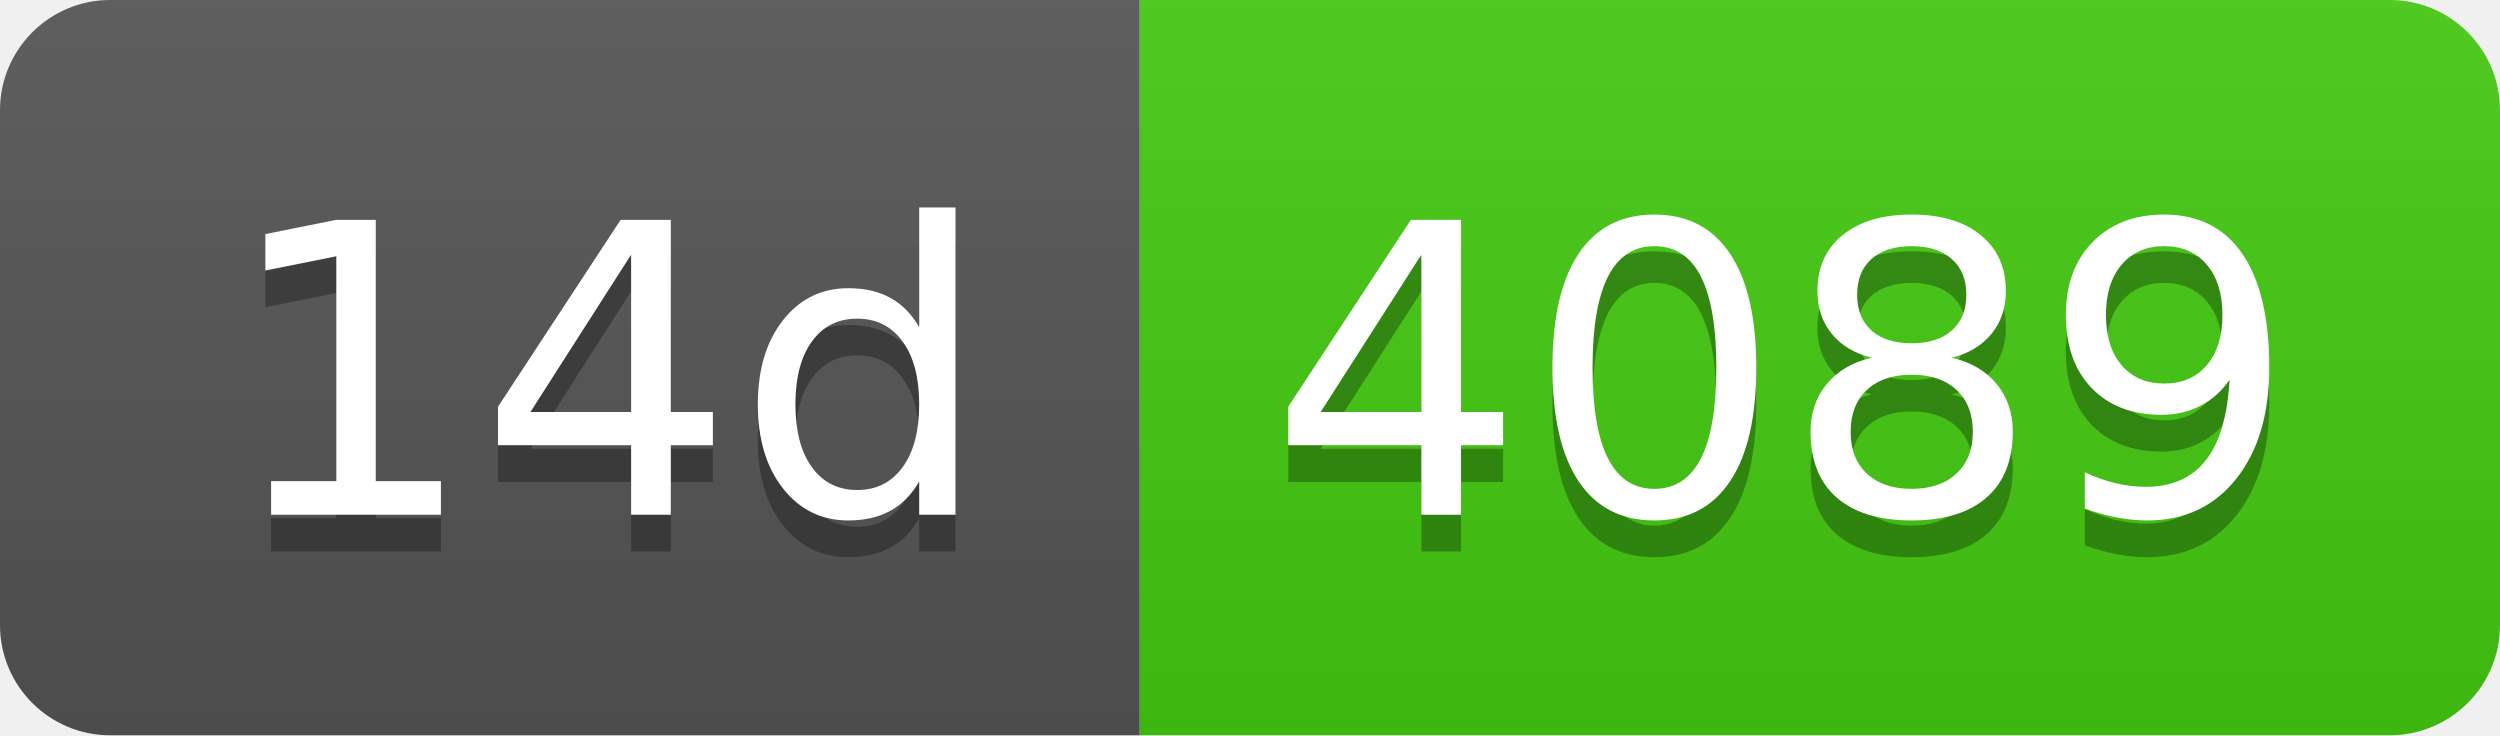
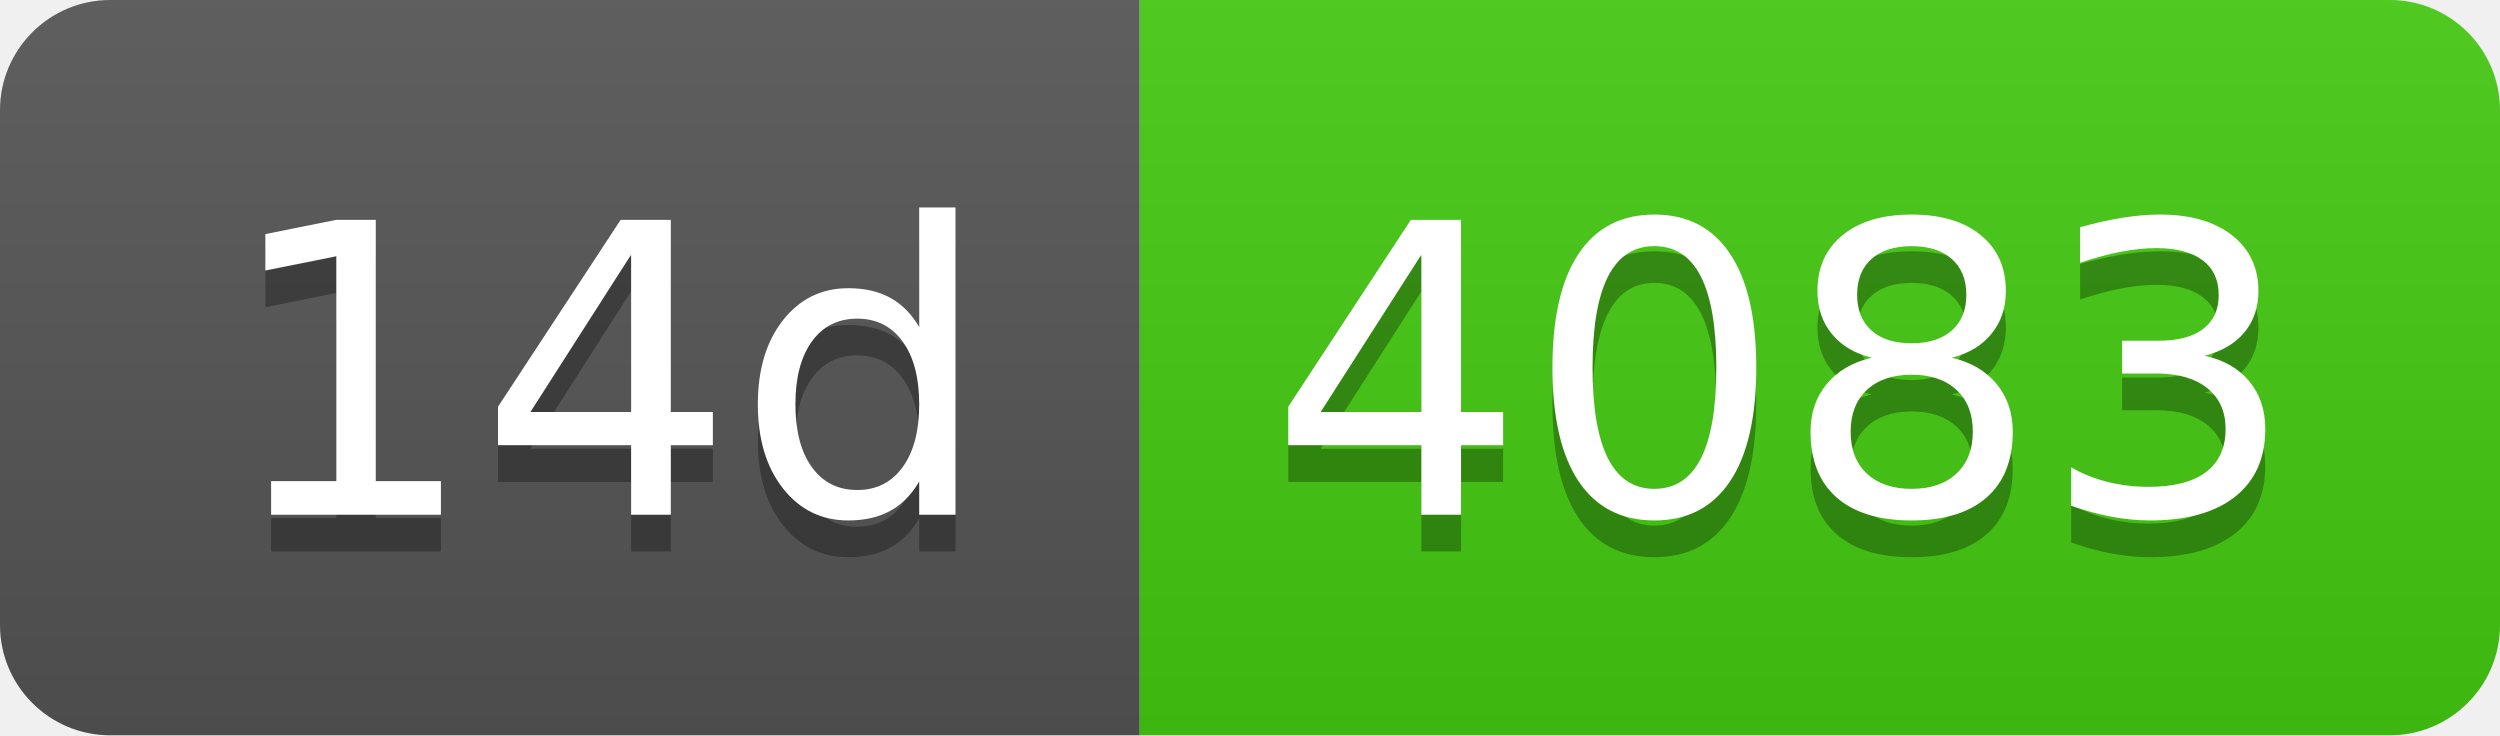
- <svg xmlns="http://www.w3.org/2000/svg" width="68" height="20" role="img" aria-label="14d: 4089">
+ <svg xmlns="http://www.w3.org/2000/svg" width="68" height="20" role="img" aria-label="14d: 4083">
  <linearGradient id="s" x2="0" y2="100%">
    <stop offset="0" stop-color="#bbb" stop-opacity=".1" />
    <stop offset="1" stop-opacity=".1" />
  </linearGradient>
  <clipPath id="r">
    <rect width="68" height="20" rx="3" fill="#fff" />
  </clipPath>
  <g clip-path="url(#r)">
    <rect width="31" height="20" fill="#555" />
    <rect x="31" width="37" height="20" fill="#4c1" />
    <rect width="68" height="20" fill="url(#s)" />
  </g>
  <g fill="#fff" text-anchor="middle" font-family="Verdana,Geneva,DejaVu Sans,sans-serif" text-rendering="geometricPrecision" font-size="110">
    <text aria-hidden="true" x="165" y="150" fill="#010101" fill-opacity=".3" transform="scale(.1)" textLength="210">14d</text>
    <text x="165" y="140" transform="scale(.1)" fill="#fff" textLength="210">14d</text>
-     <text aria-hidden="true" x="485" y="150" fill="#010101" fill-opacity=".3" transform="scale(.1)" textLength="270">4089</text>
-     <text x="485" y="140" transform="scale(.1)" fill="#fff" textLength="270">4089</text>
+     <text aria-hidden="true" x="485" y="150" fill="#010101" fill-opacity=".3" transform="scale(.1)" textLength="270">4083</text>
+     <text x="485" y="140" transform="scale(.1)" fill="#fff" textLength="270">4083</text>
  </g>
</svg>
